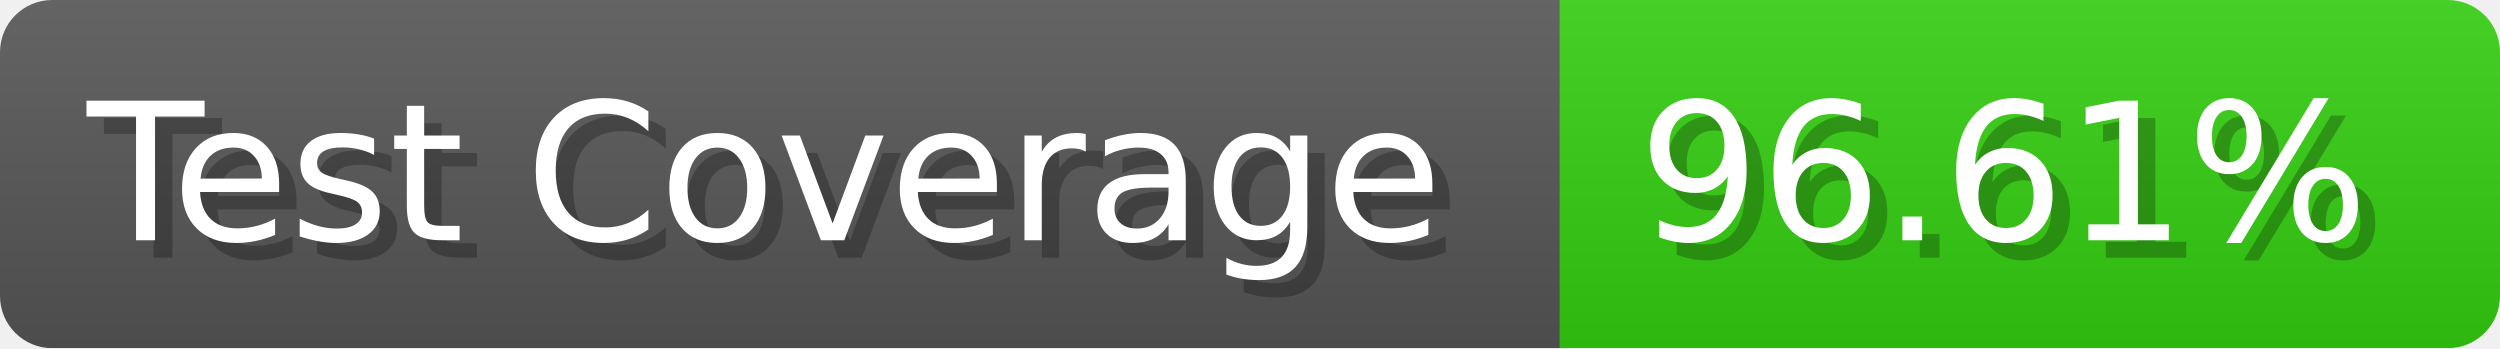
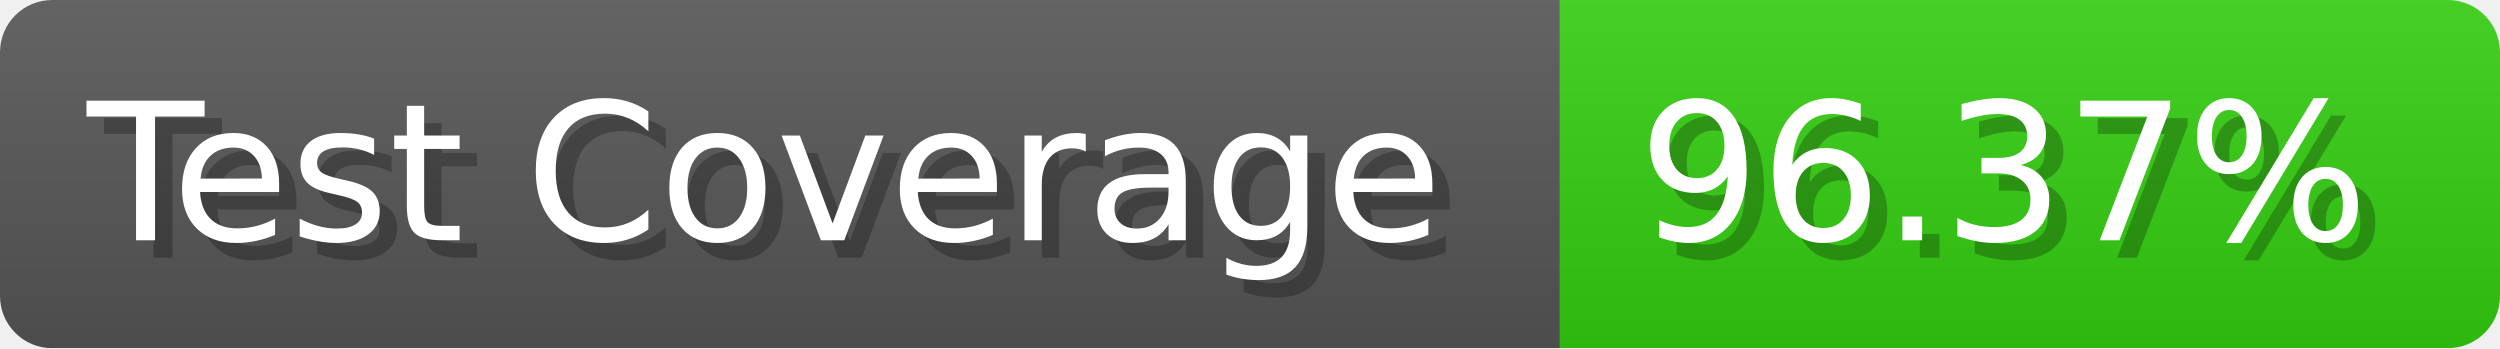
- <svg xmlns="http://www.w3.org/2000/svg" width="143.6" height="20" viewBox="0 0 1436 200" role="img" aria-label="Test Coverage: 96.61%">
+ <svg xmlns="http://www.w3.org/2000/svg" width="143.6" height="20" viewBox="0 0 1436 200" role="img" aria-label="Test Coverage: 96.37%">
  <linearGradient id="a" x2="0" y2="100%">
    <stop offset="0" stop-opacity=".1" stop-color="#EEE" />
    <stop offset="1" stop-opacity=".1" />
  </linearGradient>
  <mask id="m">
    <rect width="1436" height="200" rx="30" fill="#FFF" />
  </mask>
  <g mask="url(#m)">
    <rect width="896" height="200" fill="#555" />
    <rect width="540" height="200" fill="#3C1" x="896" />
    <rect width="1436" height="200" fill="url(#a)" />
  </g>
  <g aria-hidden="true" fill="#fff" text-anchor="start" font-family="Verdana,DejaVu Sans,sans-serif" font-size="110">
    <text x="60" y="148" textLength="796" fill="#000" opacity="0.25">Test Coverage</text>
    <text x="50" y="138" textLength="796">Test Coverage</text>
-     <text x="951" y="148" textLength="440" fill="#000" opacity="0.25">96.61%</text>
-     <text x="941" y="138" textLength="440">96.61%</text>
+     <text x="951" y="148" textLength="440" fill="#000" opacity="0.25">96.37%</text>
+     <text x="941" y="138" textLength="440">96.37%</text>
  </g>
</svg>
